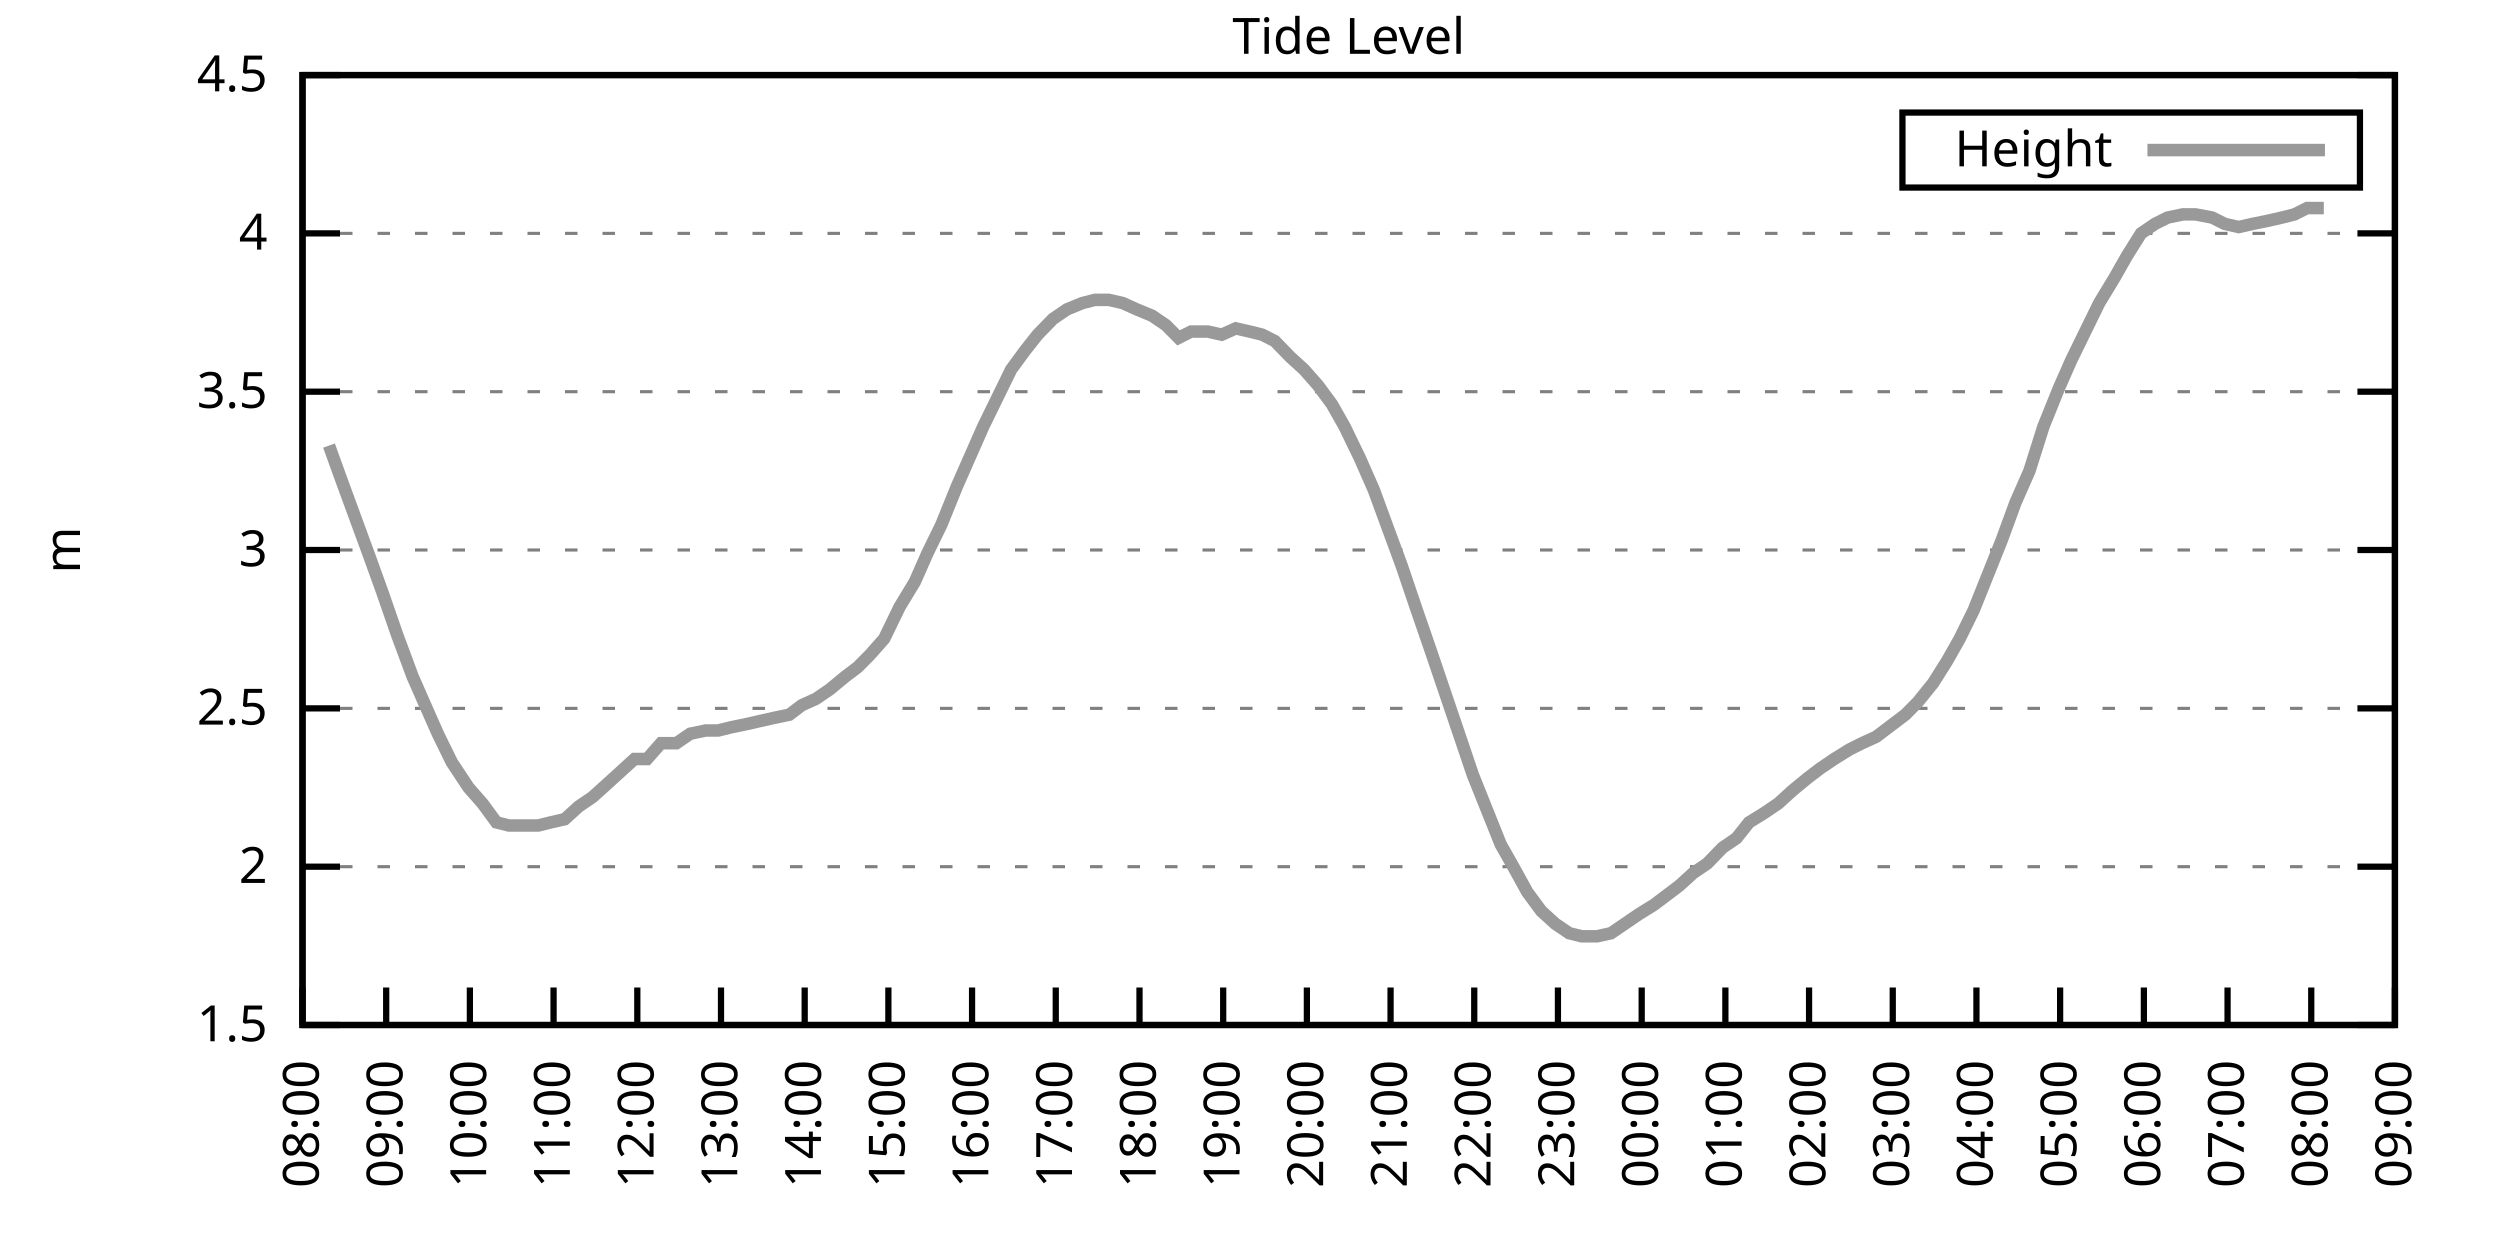
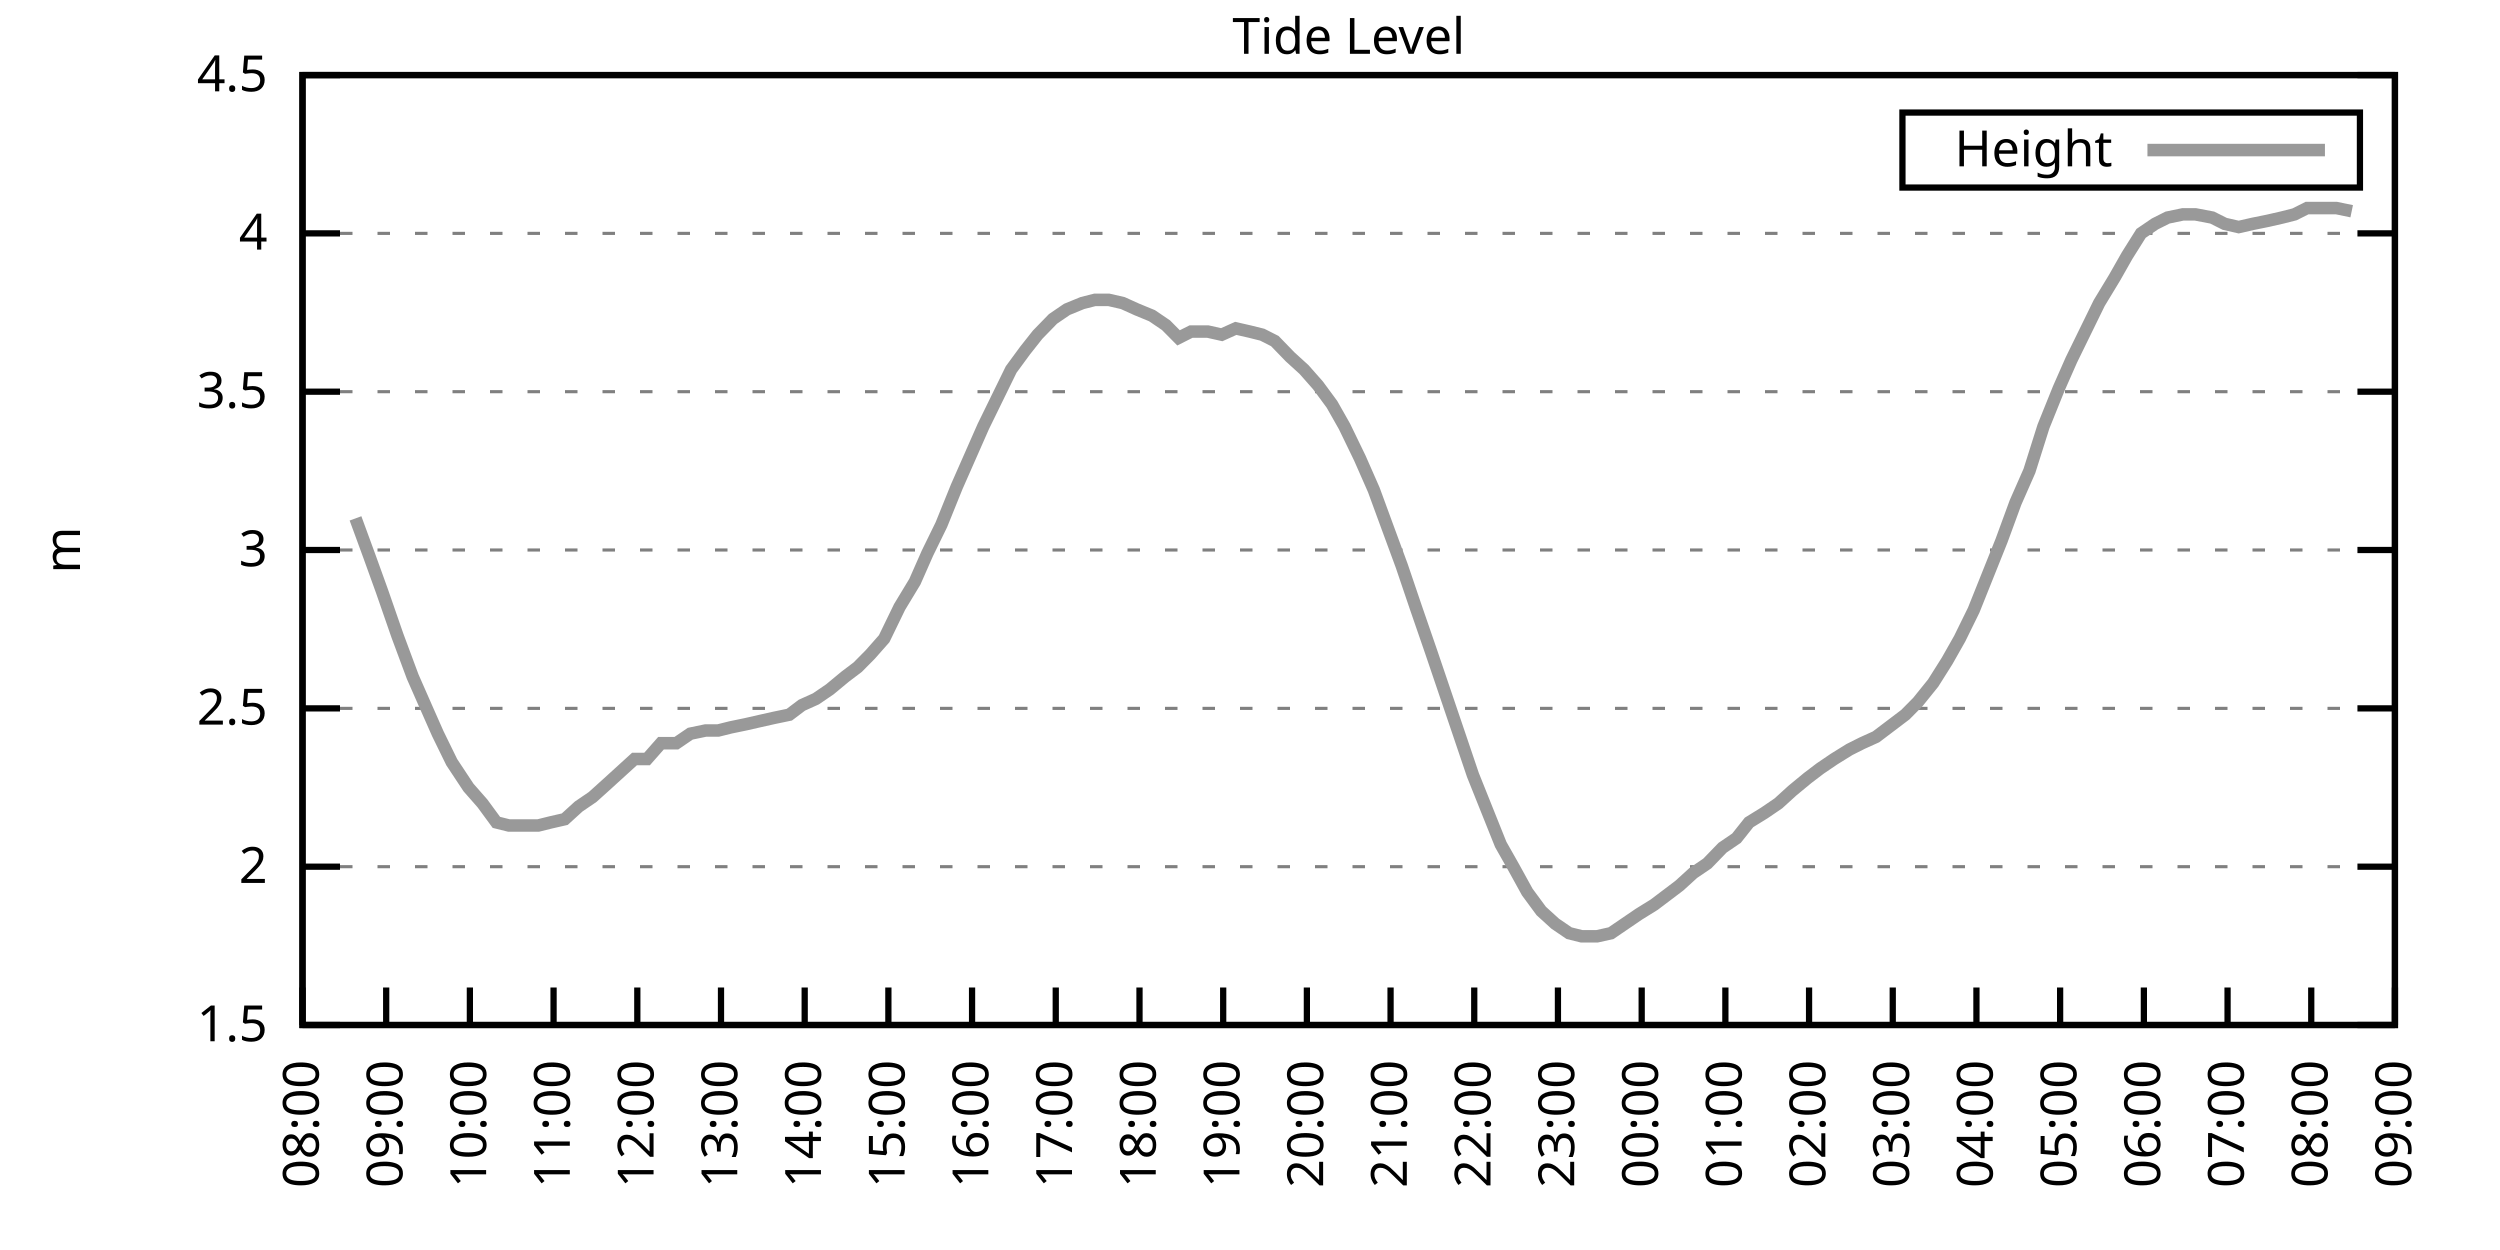
<svg xmlns="http://www.w3.org/2000/svg" xmlns:xlink="http://www.w3.org/1999/xlink" width="400" height="200" viewBox="0 0 400 200">
  <g id="gnuplot_canvas">
    <rect x="0" y="0" width="400" height="200" fill="none" />
    <defs>
      <circle id="gpDot" r="0.5" stroke-width="0.5" stroke="currentColor" />
      <path id="gpPt0" stroke-width="0.333" stroke="currentColor" d="M-1,0 h2 M0,-1 v2" />
      <path id="gpPt1" stroke-width="0.333" stroke="currentColor" d="M-1,-1 L1,1 M1,-1 L-1,1" />
      <path id="gpPt2" stroke-width="0.333" stroke="currentColor" d="M-1,0 L1,0 M0,-1 L0,1 M-1,-1 L1,1 M-1,1 L1,-1" />
      <rect id="gpPt3" stroke-width="0.333" stroke="currentColor" x="-1" y="-1" width="2" height="2" />
      <rect id="gpPt4" stroke-width="0.333" stroke="currentColor" fill="currentColor" x="-1" y="-1" width="2" height="2" />
      <circle id="gpPt5" stroke-width="0.333" stroke="currentColor" cx="0" cy="0" r="1" />
      <use xlink:href="#gpPt5" id="gpPt6" fill="currentColor" stroke="none" />
      <path id="gpPt7" stroke-width="0.333" stroke="currentColor" d="M0,-1.33 L-1.33,0.67 L1.33,0.67 z" />
      <use xlink:href="#gpPt7" id="gpPt8" fill="currentColor" stroke="none" />
      <use xlink:href="#gpPt7" id="gpPt9" stroke="currentColor" transform="rotate(180)" />
      <use xlink:href="#gpPt9" id="gpPt10" fill="currentColor" stroke="none" />
      <use xlink:href="#gpPt3" id="gpPt11" stroke="currentColor" transform="rotate(45)" />
      <use xlink:href="#gpPt11" id="gpPt12" fill="currentColor" stroke="none" />
      <path id="gpPt13" stroke-width="0.333" stroke="currentColor" d="M0,1.330 L1.265,0.411 L0.782,-1.067 L-0.782,-1.076 L-1.265,0.411 z" />
      <use xlink:href="#gpPt13" id="gpPt14" fill="currentColor" stroke="none" />
      <filter id="textbox" filterUnits="objectBoundingBox" x="0" y="0" height="1" width="1">
        <feFlood flood-color="white" flood-opacity="1" result="bgnd" />
        <feComposite in="SourceGraphic" in2="bgnd" operator="atop" />
      </filter>
      <filter id="greybox" filterUnits="objectBoundingBox" x="0" y="0" height="1" width="1">
        <feFlood flood-color="lightgrey" flood-opacity="1" result="grey" />
        <feComposite in="SourceGraphic" in2="grey" operator="atop" />
      </filter>
    </defs>
    <g fill="none" color="white" stroke="currentColor" stroke-width="1.00" stroke-linecap="butt" stroke-linejoin="miter">
</g>
    <g fill="none" color="black" stroke="currentColor" stroke-width="1.00" stroke-linecap="butt" stroke-linejoin="miter">
      <g stroke="none" shape-rendering="crispEdges">
        <polygon fill="rgb(255, 255, 255)" points="48.40,164.00 383.18,164.00 383.18,12.02 48.40,12.02 " />
      </g>
    </g>
    <g fill="none" color="black" stroke="currentColor" stroke-width="1.00" stroke-linecap="butt" stroke-linejoin="miter">
</g>
    <g fill="none" color="black" stroke="black" stroke-width="0.50" stroke-linecap="butt" stroke-linejoin="miter">
</g>
    <g fill="none" color="gray" stroke="currentColor" stroke-width="0.50" stroke-linecap="butt" stroke-linejoin="miter">
      <path stroke="gray" stroke-dasharray="2,4" class="gridline" d="M48.40,164.00 L383.19,164.00  " />
    </g>
    <g fill="none" color="gray" stroke="gray" stroke-width="1.00" stroke-linecap="butt" stroke-linejoin="miter">
</g>
    <g fill="none" color="black" stroke="currentColor" stroke-width="1.00" stroke-linecap="butt" stroke-linejoin="miter">
      <path stroke="black" d="M48.40,164.00 L54.40,164.00 M383.19,164.00 L377.19,164.00  " />
      <g transform="translate(42.80,166.60)" stroke="none" fill="black" font-family="Sans" font-size="8.00" text-anchor="end">
        <text>
          <tspan font-family="Sans"> 1.5</tspan>
        </text>
      </g>
    </g>
    <g fill="none" color="black" stroke="currentColor" stroke-width="1.00" stroke-linecap="butt" stroke-linejoin="miter">
</g>
    <g fill="none" color="black" stroke="black" stroke-width="0.50" stroke-linecap="butt" stroke-linejoin="miter">
</g>
    <g fill="none" color="gray" stroke="currentColor" stroke-width="0.50" stroke-linecap="butt" stroke-linejoin="miter">
      <path stroke="gray" stroke-dasharray="2,4" class="gridline" d="M48.40,138.67 L383.19,138.67  " />
    </g>
    <g fill="none" color="gray" stroke="gray" stroke-width="1.00" stroke-linecap="butt" stroke-linejoin="miter">
</g>
    <g fill="none" color="black" stroke="currentColor" stroke-width="1.00" stroke-linecap="butt" stroke-linejoin="miter">
      <path stroke="black" d="M48.40,138.67 L54.40,138.67 M383.19,138.67 L377.19,138.67  " />
      <g transform="translate(42.80,141.27)" stroke="none" fill="black" font-family="Sans" font-size="8.00" text-anchor="end">
        <text>
          <tspan font-family="Sans"> 2</tspan>
        </text>
      </g>
    </g>
    <g fill="none" color="black" stroke="currentColor" stroke-width="1.00" stroke-linecap="butt" stroke-linejoin="miter">
</g>
    <g fill="none" color="black" stroke="black" stroke-width="0.50" stroke-linecap="butt" stroke-linejoin="miter">
</g>
    <g fill="none" color="gray" stroke="currentColor" stroke-width="0.50" stroke-linecap="butt" stroke-linejoin="miter">
      <path stroke="gray" stroke-dasharray="2,4" class="gridline" d="M48.40,113.34 L383.19,113.34  " />
    </g>
    <g fill="none" color="gray" stroke="gray" stroke-width="1.00" stroke-linecap="butt" stroke-linejoin="miter">
</g>
    <g fill="none" color="black" stroke="currentColor" stroke-width="1.00" stroke-linecap="butt" stroke-linejoin="miter">
      <path stroke="black" d="M48.40,113.34 L54.40,113.34 M383.19,113.34 L377.19,113.34  " />
      <g transform="translate(42.80,115.94)" stroke="none" fill="black" font-family="Sans" font-size="8.00" text-anchor="end">
        <text>
          <tspan font-family="Sans"> 2.5</tspan>
        </text>
      </g>
    </g>
    <g fill="none" color="black" stroke="currentColor" stroke-width="1.00" stroke-linecap="butt" stroke-linejoin="miter">
</g>
    <g fill="none" color="black" stroke="black" stroke-width="0.50" stroke-linecap="butt" stroke-linejoin="miter">
</g>
    <g fill="none" color="gray" stroke="currentColor" stroke-width="0.50" stroke-linecap="butt" stroke-linejoin="miter">
      <path stroke="gray" stroke-dasharray="2,4" class="gridline" d="M48.40,88.00 L383.19,88.00  " />
    </g>
    <g fill="none" color="gray" stroke="gray" stroke-width="1.00" stroke-linecap="butt" stroke-linejoin="miter">
</g>
    <g fill="none" color="black" stroke="currentColor" stroke-width="1.00" stroke-linecap="butt" stroke-linejoin="miter">
      <path stroke="black" d="M48.40,88.00 L54.40,88.00 M383.19,88.00 L377.19,88.00  " />
      <g transform="translate(42.80,90.60)" stroke="none" fill="black" font-family="Sans" font-size="8.00" text-anchor="end">
        <text>
          <tspan font-family="Sans"> 3</tspan>
        </text>
      </g>
    </g>
    <g fill="none" color="black" stroke="currentColor" stroke-width="1.00" stroke-linecap="butt" stroke-linejoin="miter">
</g>
    <g fill="none" color="black" stroke="black" stroke-width="0.50" stroke-linecap="butt" stroke-linejoin="miter">
</g>
    <g fill="none" color="gray" stroke="currentColor" stroke-width="0.50" stroke-linecap="butt" stroke-linejoin="miter">
      <path stroke="gray" stroke-dasharray="2,4" class="gridline" d="M48.40,62.67 L383.19,62.67  " />
    </g>
    <g fill="none" color="gray" stroke="gray" stroke-width="1.00" stroke-linecap="butt" stroke-linejoin="miter">
</g>
    <g fill="none" color="black" stroke="currentColor" stroke-width="1.00" stroke-linecap="butt" stroke-linejoin="miter">
      <path stroke="black" d="M48.40,62.67 L54.40,62.67 M383.19,62.67 L377.19,62.67  " />
      <g transform="translate(42.80,65.27)" stroke="none" fill="black" font-family="Sans" font-size="8.00" text-anchor="end">
        <text>
          <tspan font-family="Sans"> 3.5</tspan>
        </text>
      </g>
    </g>
    <g fill="none" color="black" stroke="currentColor" stroke-width="1.00" stroke-linecap="butt" stroke-linejoin="miter">
</g>
    <g fill="none" color="black" stroke="black" stroke-width="0.50" stroke-linecap="butt" stroke-linejoin="miter">
</g>
    <g fill="none" color="gray" stroke="currentColor" stroke-width="0.50" stroke-linecap="butt" stroke-linejoin="miter">
      <path stroke="gray" stroke-dasharray="2,4" class="gridline" d="M48.40,37.34 L383.19,37.34  " />
    </g>
    <g fill="none" color="gray" stroke="gray" stroke-width="1.00" stroke-linecap="butt" stroke-linejoin="miter">
</g>
    <g fill="none" color="black" stroke="currentColor" stroke-width="1.00" stroke-linecap="butt" stroke-linejoin="miter">
      <path stroke="black" d="M48.40,37.34 L54.40,37.34 M383.19,37.34 L377.19,37.34  " />
      <g transform="translate(42.80,39.94)" stroke="none" fill="black" font-family="Sans" font-size="8.00" text-anchor="end">
        <text>
          <tspan font-family="Sans"> 4</tspan>
        </text>
      </g>
    </g>
    <g fill="none" color="black" stroke="currentColor" stroke-width="1.00" stroke-linecap="butt" stroke-linejoin="miter">
</g>
    <g fill="none" color="black" stroke="black" stroke-width="0.50" stroke-linecap="butt" stroke-linejoin="miter">
</g>
    <g fill="none" color="gray" stroke="currentColor" stroke-width="0.50" stroke-linecap="butt" stroke-linejoin="miter">
      <path stroke="gray" stroke-dasharray="2,4" class="gridline" d="M48.40,12.01 L383.19,12.01  " />
    </g>
    <g fill="none" color="gray" stroke="gray" stroke-width="1.00" stroke-linecap="butt" stroke-linejoin="miter">
</g>
    <g fill="none" color="black" stroke="currentColor" stroke-width="1.00" stroke-linecap="butt" stroke-linejoin="miter">
      <path stroke="black" d="M48.40,12.01 L54.40,12.01 M383.19,12.01 L377.19,12.01  " />
      <g transform="translate(42.80,14.61)" stroke="none" fill="black" font-family="Sans" font-size="8.00" text-anchor="end">
        <text>
          <tspan font-family="Sans"> 4.5</tspan>
        </text>
      </g>
    </g>
    <g fill="none" color="black" stroke="currentColor" stroke-width="1.00" stroke-linecap="butt" stroke-linejoin="miter">
      <path stroke="black" d="M48.40,164.00 L48.40,158.00  " />
      <g transform="translate(51.00,169.60) rotate(270.00)" stroke="none" fill="black" font-family="Sans" font-size="8.00" text-anchor="end">
        <text>
          <tspan font-family="Sans">08:00</tspan>
        </text>
      </g>
    </g>
    <g fill="none" color="black" stroke="currentColor" stroke-width="1.00" stroke-linecap="butt" stroke-linejoin="miter">
      <path stroke="black" d="M61.79,164.00 L61.79,158.00  " />
      <g transform="translate(64.39,169.60) rotate(270.00)" stroke="none" fill="black" font-family="Sans" font-size="8.00" text-anchor="end">
        <text>
          <tspan font-family="Sans">09:00</tspan>
        </text>
      </g>
    </g>
    <g fill="none" color="black" stroke="currentColor" stroke-width="1.00" stroke-linecap="butt" stroke-linejoin="miter">
      <path stroke="black" d="M75.18,164.00 L75.18,158.00  " />
      <g transform="translate(77.78,169.60) rotate(270.00)" stroke="none" fill="black" font-family="Sans" font-size="8.00" text-anchor="end">
        <text>
          <tspan font-family="Sans">10:00</tspan>
        </text>
      </g>
    </g>
    <g fill="none" color="black" stroke="currentColor" stroke-width="1.00" stroke-linecap="butt" stroke-linejoin="miter">
      <path stroke="black" d="M88.57,164.00 L88.57,158.00  " />
      <g transform="translate(91.17,169.60) rotate(270.00)" stroke="none" fill="black" font-family="Sans" font-size="8.00" text-anchor="end">
        <text>
          <tspan font-family="Sans">11:00</tspan>
        </text>
      </g>
    </g>
    <g fill="none" color="black" stroke="currentColor" stroke-width="1.00" stroke-linecap="butt" stroke-linejoin="miter">
      <path stroke="black" d="M101.97,164.00 L101.97,158.00  " />
      <g transform="translate(104.57,169.60) rotate(270.00)" stroke="none" fill="black" font-family="Sans" font-size="8.00" text-anchor="end">
        <text>
          <tspan font-family="Sans">12:00</tspan>
        </text>
      </g>
    </g>
    <g fill="none" color="black" stroke="currentColor" stroke-width="1.00" stroke-linecap="butt" stroke-linejoin="miter">
      <path stroke="black" d="M115.36,164.00 L115.36,158.00  " />
      <g transform="translate(117.96,169.60) rotate(270.00)" stroke="none" fill="black" font-family="Sans" font-size="8.00" text-anchor="end">
        <text>
          <tspan font-family="Sans">13:00</tspan>
        </text>
      </g>
    </g>
    <g fill="none" color="black" stroke="currentColor" stroke-width="1.00" stroke-linecap="butt" stroke-linejoin="miter">
      <path stroke="black" d="M128.75,164.00 L128.75,158.00  " />
      <g transform="translate(131.35,169.60) rotate(270.00)" stroke="none" fill="black" font-family="Sans" font-size="8.00" text-anchor="end">
        <text>
          <tspan font-family="Sans">14:00</tspan>
        </text>
      </g>
    </g>
    <g fill="none" color="black" stroke="currentColor" stroke-width="1.00" stroke-linecap="butt" stroke-linejoin="miter">
      <path stroke="black" d="M142.14,164.00 L142.14,158.00  " />
      <g transform="translate(144.74,169.60) rotate(270.00)" stroke="none" fill="black" font-family="Sans" font-size="8.00" text-anchor="end">
        <text>
          <tspan font-family="Sans">15:00</tspan>
        </text>
      </g>
    </g>
    <g fill="none" color="black" stroke="currentColor" stroke-width="1.00" stroke-linecap="butt" stroke-linejoin="miter">
      <path stroke="black" d="M155.53,164.00 L155.53,158.00  " />
      <g transform="translate(158.13,169.60) rotate(270.00)" stroke="none" fill="black" font-family="Sans" font-size="8.00" text-anchor="end">
        <text>
          <tspan font-family="Sans">16:00</tspan>
        </text>
      </g>
    </g>
    <g fill="none" color="black" stroke="currentColor" stroke-width="1.00" stroke-linecap="butt" stroke-linejoin="miter">
      <path stroke="black" d="M168.92,164.00 L168.92,158.00  " />
      <g transform="translate(171.52,169.60) rotate(270.00)" stroke="none" fill="black" font-family="Sans" font-size="8.00" text-anchor="end">
        <text>
          <tspan font-family="Sans">17:00</tspan>
        </text>
      </g>
    </g>
    <g fill="none" color="black" stroke="currentColor" stroke-width="1.00" stroke-linecap="butt" stroke-linejoin="miter">
      <path stroke="black" d="M182.32,164.00 L182.32,158.00  " />
      <g transform="translate(184.92,169.60) rotate(270.00)" stroke="none" fill="black" font-family="Sans" font-size="8.00" text-anchor="end">
        <text>
          <tspan font-family="Sans">18:00</tspan>
        </text>
      </g>
    </g>
    <g fill="none" color="black" stroke="currentColor" stroke-width="1.00" stroke-linecap="butt" stroke-linejoin="miter">
      <path stroke="black" d="M195.71,164.00 L195.71,158.00  " />
      <g transform="translate(198.31,169.60) rotate(270.00)" stroke="none" fill="black" font-family="Sans" font-size="8.00" text-anchor="end">
        <text>
          <tspan font-family="Sans">19:00</tspan>
        </text>
      </g>
    </g>
    <g fill="none" color="black" stroke="currentColor" stroke-width="1.00" stroke-linecap="butt" stroke-linejoin="miter">
      <path stroke="black" d="M209.10,164.00 L209.10,158.00  " />
      <g transform="translate(211.70,169.60) rotate(270.00)" stroke="none" fill="black" font-family="Sans" font-size="8.00" text-anchor="end">
        <text>
          <tspan font-family="Sans">20:00</tspan>
        </text>
      </g>
    </g>
    <g fill="none" color="black" stroke="currentColor" stroke-width="1.00" stroke-linecap="butt" stroke-linejoin="miter">
      <path stroke="black" d="M222.49,164.00 L222.49,158.00  " />
      <g transform="translate(225.09,169.60) rotate(270.00)" stroke="none" fill="black" font-family="Sans" font-size="8.00" text-anchor="end">
        <text>
          <tspan font-family="Sans">21:00</tspan>
        </text>
      </g>
    </g>
    <g fill="none" color="black" stroke="currentColor" stroke-width="1.00" stroke-linecap="butt" stroke-linejoin="miter">
      <path stroke="black" d="M235.88,164.00 L235.88,158.00  " />
      <g transform="translate(238.48,169.60) rotate(270.00)" stroke="none" fill="black" font-family="Sans" font-size="8.00" text-anchor="end">
        <text>
          <tspan font-family="Sans">22:00</tspan>
        </text>
      </g>
    </g>
    <g fill="none" color="black" stroke="currentColor" stroke-width="1.00" stroke-linecap="butt" stroke-linejoin="miter">
      <path stroke="black" d="M249.27,164.00 L249.27,158.00  " />
      <g transform="translate(251.87,169.60) rotate(270.00)" stroke="none" fill="black" font-family="Sans" font-size="8.00" text-anchor="end">
        <text>
          <tspan font-family="Sans">23:00</tspan>
        </text>
      </g>
    </g>
    <g fill="none" color="black" stroke="currentColor" stroke-width="1.00" stroke-linecap="butt" stroke-linejoin="miter">
      <path stroke="black" d="M262.67,164.00 L262.67,158.00  " />
      <g transform="translate(265.27,169.60) rotate(270.00)" stroke="none" fill="black" font-family="Sans" font-size="8.00" text-anchor="end">
        <text>
          <tspan font-family="Sans">00:00</tspan>
        </text>
      </g>
    </g>
    <g fill="none" color="black" stroke="currentColor" stroke-width="1.00" stroke-linecap="butt" stroke-linejoin="miter">
      <path stroke="black" d="M276.06,164.00 L276.06,158.00  " />
      <g transform="translate(278.66,169.60) rotate(270.00)" stroke="none" fill="black" font-family="Sans" font-size="8.00" text-anchor="end">
        <text>
          <tspan font-family="Sans">01:00</tspan>
        </text>
      </g>
    </g>
    <g fill="none" color="black" stroke="currentColor" stroke-width="1.00" stroke-linecap="butt" stroke-linejoin="miter">
      <path stroke="black" d="M289.45,164.00 L289.45,158.00  " />
      <g transform="translate(292.05,169.60) rotate(270.00)" stroke="none" fill="black" font-family="Sans" font-size="8.00" text-anchor="end">
        <text>
          <tspan font-family="Sans">02:00</tspan>
        </text>
      </g>
    </g>
    <g fill="none" color="black" stroke="currentColor" stroke-width="1.00" stroke-linecap="butt" stroke-linejoin="miter">
      <path stroke="black" d="M302.84,164.00 L302.84,158.00  " />
      <g transform="translate(305.44,169.60) rotate(270.00)" stroke="none" fill="black" font-family="Sans" font-size="8.00" text-anchor="end">
        <text>
          <tspan font-family="Sans">03:00</tspan>
        </text>
      </g>
    </g>
    <g fill="none" color="black" stroke="currentColor" stroke-width="1.00" stroke-linecap="butt" stroke-linejoin="miter">
      <path stroke="black" d="M316.23,164.00 L316.23,158.00  " />
      <g transform="translate(318.83,169.60) rotate(270.00)" stroke="none" fill="black" font-family="Sans" font-size="8.00" text-anchor="end">
        <text>
          <tspan font-family="Sans">04:00</tspan>
        </text>
      </g>
    </g>
    <g fill="none" color="black" stroke="currentColor" stroke-width="1.00" stroke-linecap="butt" stroke-linejoin="miter">
      <path stroke="black" d="M329.62,164.00 L329.62,158.00  " />
      <g transform="translate(332.22,169.60) rotate(270.00)" stroke="none" fill="black" font-family="Sans" font-size="8.00" text-anchor="end">
        <text>
          <tspan font-family="Sans">05:00</tspan>
        </text>
      </g>
    </g>
    <g fill="none" color="black" stroke="currentColor" stroke-width="1.00" stroke-linecap="butt" stroke-linejoin="miter">
      <path stroke="black" d="M343.02,164.00 L343.02,158.00  " />
      <g transform="translate(345.62,169.60) rotate(270.00)" stroke="none" fill="black" font-family="Sans" font-size="8.00" text-anchor="end">
        <text>
          <tspan font-family="Sans">06:00</tspan>
        </text>
      </g>
    </g>
    <g fill="none" color="black" stroke="currentColor" stroke-width="1.00" stroke-linecap="butt" stroke-linejoin="miter">
      <path stroke="black" d="M356.41,164.00 L356.41,158.00  " />
      <g transform="translate(359.01,169.60) rotate(270.00)" stroke="none" fill="black" font-family="Sans" font-size="8.00" text-anchor="end">
        <text>
          <tspan font-family="Sans">07:00</tspan>
        </text>
      </g>
    </g>
    <g fill="none" color="black" stroke="currentColor" stroke-width="1.00" stroke-linecap="butt" stroke-linejoin="miter">
      <path stroke="black" d="M369.80,164.00 L369.80,158.00  " />
      <g transform="translate(372.40,169.60) rotate(270.00)" stroke="none" fill="black" font-family="Sans" font-size="8.00" text-anchor="end">
        <text>
          <tspan font-family="Sans">08:00</tspan>
        </text>
      </g>
    </g>
    <g fill="none" color="black" stroke="currentColor" stroke-width="1.00" stroke-linecap="butt" stroke-linejoin="miter">
      <path stroke="black" d="M383.19,164.00 L383.19,158.00  " />
      <g transform="translate(385.79,169.60) rotate(270.00)" stroke="none" fill="black" font-family="Sans" font-size="8.00" text-anchor="end">
        <text>
          <tspan font-family="Sans">09:00</tspan>
        </text>
      </g>
    </g>
    <g fill="none" color="black" stroke="currentColor" stroke-width="1.00" stroke-linecap="butt" stroke-linejoin="miter">
</g>
    <g fill="none" color="black" stroke="currentColor" stroke-width="1.00" stroke-linecap="butt" stroke-linejoin="miter">
      <path stroke="black" d="M48.40,12.01 L48.40,164.00 L383.19,164.00 L383.19,12.01 L48.40,12.01 Z  " />
    </g>
    <g fill="none" color="black" stroke="currentColor" stroke-width="1.00" stroke-linecap="butt" stroke-linejoin="miter">
</g>
    <g fill="none" color="black" stroke="currentColor" stroke-width="1.00" stroke-linecap="butt" stroke-linejoin="miter">
      <path stroke="black" d="M304.39,30.01 L304.39,18.01 L377.59,18.01 L377.59,30.01 L304.39,30.01 Z  " />
    </g>
    <g id="Tide_level_plot_1">
      <g fill="none" color="white" stroke="black" stroke-width="2.00" stroke-linecap="butt" stroke-linejoin="miter">
</g>
      <g fill="none" color="black" stroke="currentColor" stroke-width="2.00" stroke-linecap="butt" stroke-linejoin="miter">
        <g transform="translate(337.99,26.61)" stroke="none" fill="black" font-family="Sans" font-size="8.00" text-anchor="end">
          <text>
            <tspan font-family="Sans">Height</tspan>
          </text>
        </g>
      </g>
      <g fill="none" color="black" stroke="currentColor" stroke-width="2.00" stroke-linecap="butt" stroke-linejoin="miter">
-         <path stroke="rgb(153, 153, 153)" d="M343.59,24.01 L371.99,24.01 M52.64,71.29 L54.65,76.86 L56.88,82.94 L59.11,89.02 L61.12,94.59 L63.58,101.68   L66.03,108.27 L68.26,113.34 L70.05,117.39 L72.28,121.95 L74.96,126.00 L77.19,128.54 L79.42,131.58 L81.43,132.08   L83.66,132.08 L86.12,132.08 L88.13,131.58 L90.36,131.07 L92.59,129.04 L94.82,127.52 L97.06,125.50 L99.29,123.47   L101.52,121.44 L103.53,121.44 L105.76,118.91 L108.22,118.91 L110.45,117.39 L112.90,116.88 L114.91,116.88 L116.92,116.38   L119.38,115.87 L121.61,115.36 L123.84,114.86 L126.29,114.35 L128.30,112.83 L130.54,111.82 L132.77,110.30 L135.22,108.27   L137.23,106.75 L139.24,104.72 L141.47,102.19 L143.93,97.12 L146.38,93.07 L148.39,88.51 L150.62,83.95 L153.08,77.87   L155.09,73.31 L157.32,68.25 L159.55,63.69 L161.78,59.13 L164.01,56.09 L166.02,53.55 L168.48,51.02 L170.71,49.50   L173.17,48.49 L175.17,47.98 L177.41,47.98 L179.64,48.49 L181.87,49.50 L184.32,50.51 L186.56,52.03 L188.57,54.06   L190.57,53.05 L193.25,53.05 L195.48,53.55 L197.72,52.54 L199.95,53.05 L201.96,53.55 L203.97,54.57 L206.42,57.10   L208.65,59.13 L210.88,61.66 L213.12,64.70 L215.13,68.25 L217.58,73.31 L219.81,78.38 L222.04,84.46 L224.28,90.54   L226.51,97.12 L228.96,104.22 L233.43,117.39 L235.66,123.98 L237.89,129.55 L240.12,135.12 L242.13,138.67 L244.36,142.72   L246.60,145.76 L248.83,147.79 L251.06,149.31 L253.07,149.81 L255.52,149.81 L257.76,149.31 L259.99,147.79 L262.22,146.27   L264.67,144.75 L266.68,143.23 L268.69,141.71 L270.92,139.68 L273.16,138.16 L275.61,135.63 L277.84,134.11 L279.85,131.58   L282.31,130.06 L284.54,128.54 L286.77,126.51 L289.23,124.48 L291.23,122.96 L293.47,121.44 L295.92,119.92 L297.93,118.91   L300.16,117.90 L302.17,116.38 L304.85,114.35 L306.86,112.32 L309.31,109.28 L311.54,105.74 L313.55,102.19 L315.79,97.63   L318.02,92.06 L320.25,86.49 L322.48,80.41 L324.71,75.34 L326.95,68.25 L329.40,62.17 L331.41,57.61 L333.64,53.05   L335.87,48.49 L338.33,44.43 L340.34,40.89 L342.57,37.34 L344.80,35.82 L346.81,34.81 L349.26,34.30 L351.27,34.30   L353.95,34.81 L355.96,35.82 L358.19,36.33 L360.42,35.82 L362.88,35.32 L365.11,34.81 L367.12,34.30 L369.13,33.29   L371.81,33.29  " />
+         <path stroke="rgb(153, 153, 153)" d="M343.59,24.01 L371.99,24.01 M56.88,82.94 L59.11,89.02 L61.12,94.59 L63.58,101.68 L66.03,108.27 L68.26,113.34   L70.05,117.39 L72.28,121.95 L74.96,126.00 L77.19,128.54 L79.42,131.58 L81.43,132.08 L83.66,132.08 L86.12,132.08   L88.13,131.58 L90.36,131.07 L92.59,129.04 L94.82,127.52 L97.06,125.50 L99.29,123.47 L101.52,121.44 L103.53,121.44   L105.76,118.91 L108.22,118.91 L110.45,117.39 L112.90,116.88 L114.91,116.88 L116.92,116.38 L119.38,115.87 L121.61,115.36   L123.84,114.86 L126.29,114.35 L128.30,112.83 L130.54,111.82 L132.77,110.30 L135.22,108.27 L137.23,106.75 L139.24,104.72   L141.47,102.19 L143.93,97.12 L146.38,93.07 L148.39,88.51 L150.62,83.95 L153.08,77.87 L155.09,73.31 L157.32,68.25   L159.55,63.69 L161.78,59.13 L164.01,56.09 L166.02,53.55 L168.48,51.02 L170.71,49.50 L173.17,48.49 L175.17,47.98   L177.41,47.98 L179.64,48.49 L181.87,49.50 L184.32,50.51 L186.56,52.03 L188.57,54.06 L190.57,53.05 L193.25,53.05   L195.48,53.55 L197.72,52.54 L199.95,53.05 L201.96,53.55 L203.97,54.57 L206.42,57.10 L208.65,59.13 L210.88,61.66   L213.12,64.70 L215.13,68.25 L217.58,73.31 L219.81,78.38 L222.04,84.46 L224.28,90.54 L226.51,97.12 L228.96,104.22   L233.43,117.39 L235.66,123.98 L237.89,129.55 L240.12,135.12 L242.13,138.67 L244.36,142.72 L246.60,145.76 L248.83,147.79   L251.06,149.31 L253.07,149.81 L255.52,149.81 L257.76,149.31 L259.99,147.79 L262.22,146.27 L264.67,144.75 L266.68,143.23   L268.69,141.71 L270.92,139.68 L273.16,138.16 L275.61,135.63 L277.84,134.11 L279.85,131.58 L282.31,130.06 L284.54,128.54   L286.77,126.51 L289.23,124.48 L291.23,122.96 L293.47,121.44 L295.92,119.92 L297.93,118.91 L300.16,117.90 L302.17,116.38   L304.85,114.35 L306.86,112.32 L309.31,109.28 L311.54,105.74 L313.55,102.19 L315.79,97.63 L318.02,92.06 L320.25,86.49   L322.48,80.41 L324.71,75.34 L326.95,68.25 L329.40,62.17 L331.41,57.61 L333.64,53.05 L335.87,48.49 L338.33,44.43   L340.34,40.89 L342.57,37.34 L344.80,35.82 L346.81,34.81 L349.26,34.30 L351.27,34.30 L353.95,34.81 L355.96,35.82   L358.19,36.33 L360.42,35.82 L362.88,35.32 L365.11,34.81 L367.12,34.30 L369.13,33.29 L371.81,33.29 L373.82,33.29   L376.27,33.80  " />
      </g>
    </g>
    <g fill="none" color="black" stroke="currentColor" stroke-width="2.00" stroke-linecap="butt" stroke-linejoin="miter">
</g>
    <g fill="none" color="black" stroke="black" stroke-width="1.00" stroke-linecap="butt" stroke-linejoin="miter">
</g>
    <g fill="none" color="black" stroke="currentColor" stroke-width="1.00" stroke-linecap="butt" stroke-linejoin="miter">
      <path stroke="black" d="M48.40,12.01 L48.40,164.00 L383.19,164.00 L383.19,12.01 L48.40,12.01 Z  " />
      <g transform="translate(12.80,88.01) rotate(270.00)" stroke="none" fill="black" font-family="Sans" font-size="8.00" text-anchor="middle">
        <text>
          <tspan font-family="Sans">m</tspan>
        </text>
      </g>
    </g>
    <g fill="none" color="black" stroke="currentColor" stroke-width="1.00" stroke-linecap="butt" stroke-linejoin="miter">
</g>
    <g fill="none" color="black" stroke="currentColor" stroke-width="1.00" stroke-linecap="butt" stroke-linejoin="miter">
      <g transform="translate(215.79,8.61)" stroke="none" fill="black" font-family="Sans" font-size="8.00" text-anchor="middle">
        <text>
          <tspan font-family="Sans">Tide Level</tspan>
        </text>
      </g>
    </g>
    <g fill="none" color="black" stroke="currentColor" stroke-width="1.00" stroke-linecap="butt" stroke-linejoin="miter">
</g>
  </g>
</svg>
